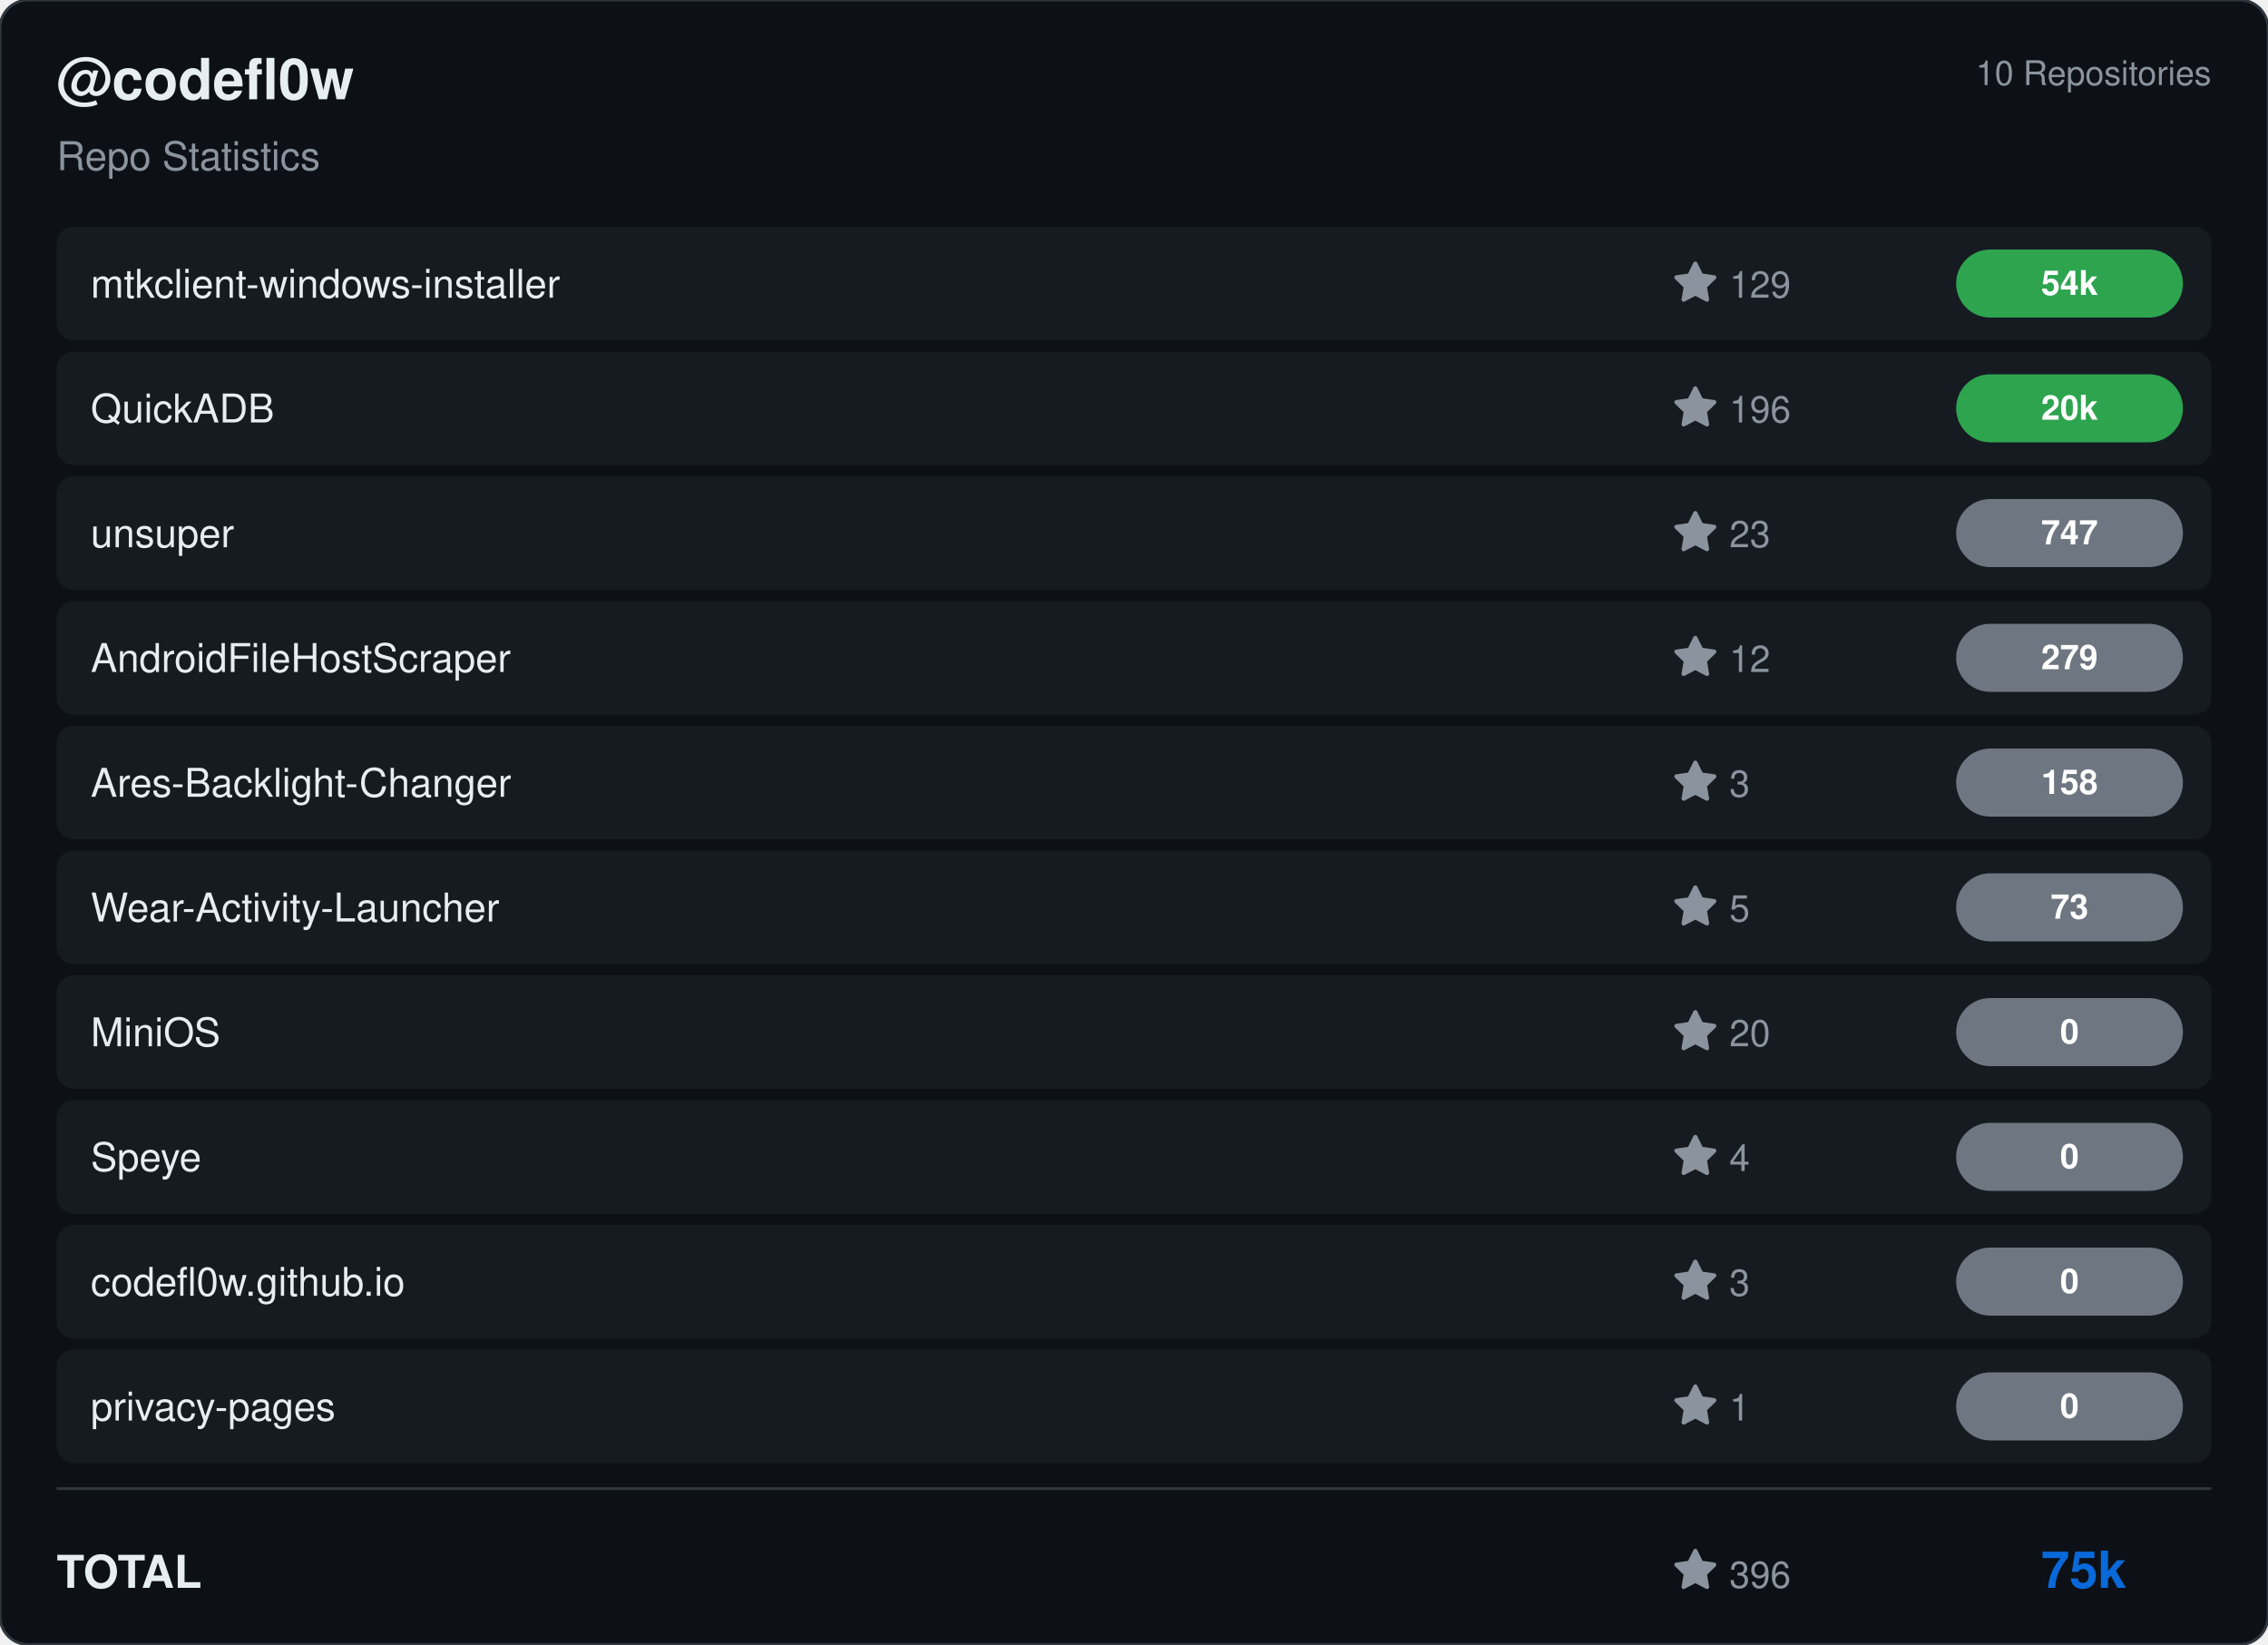
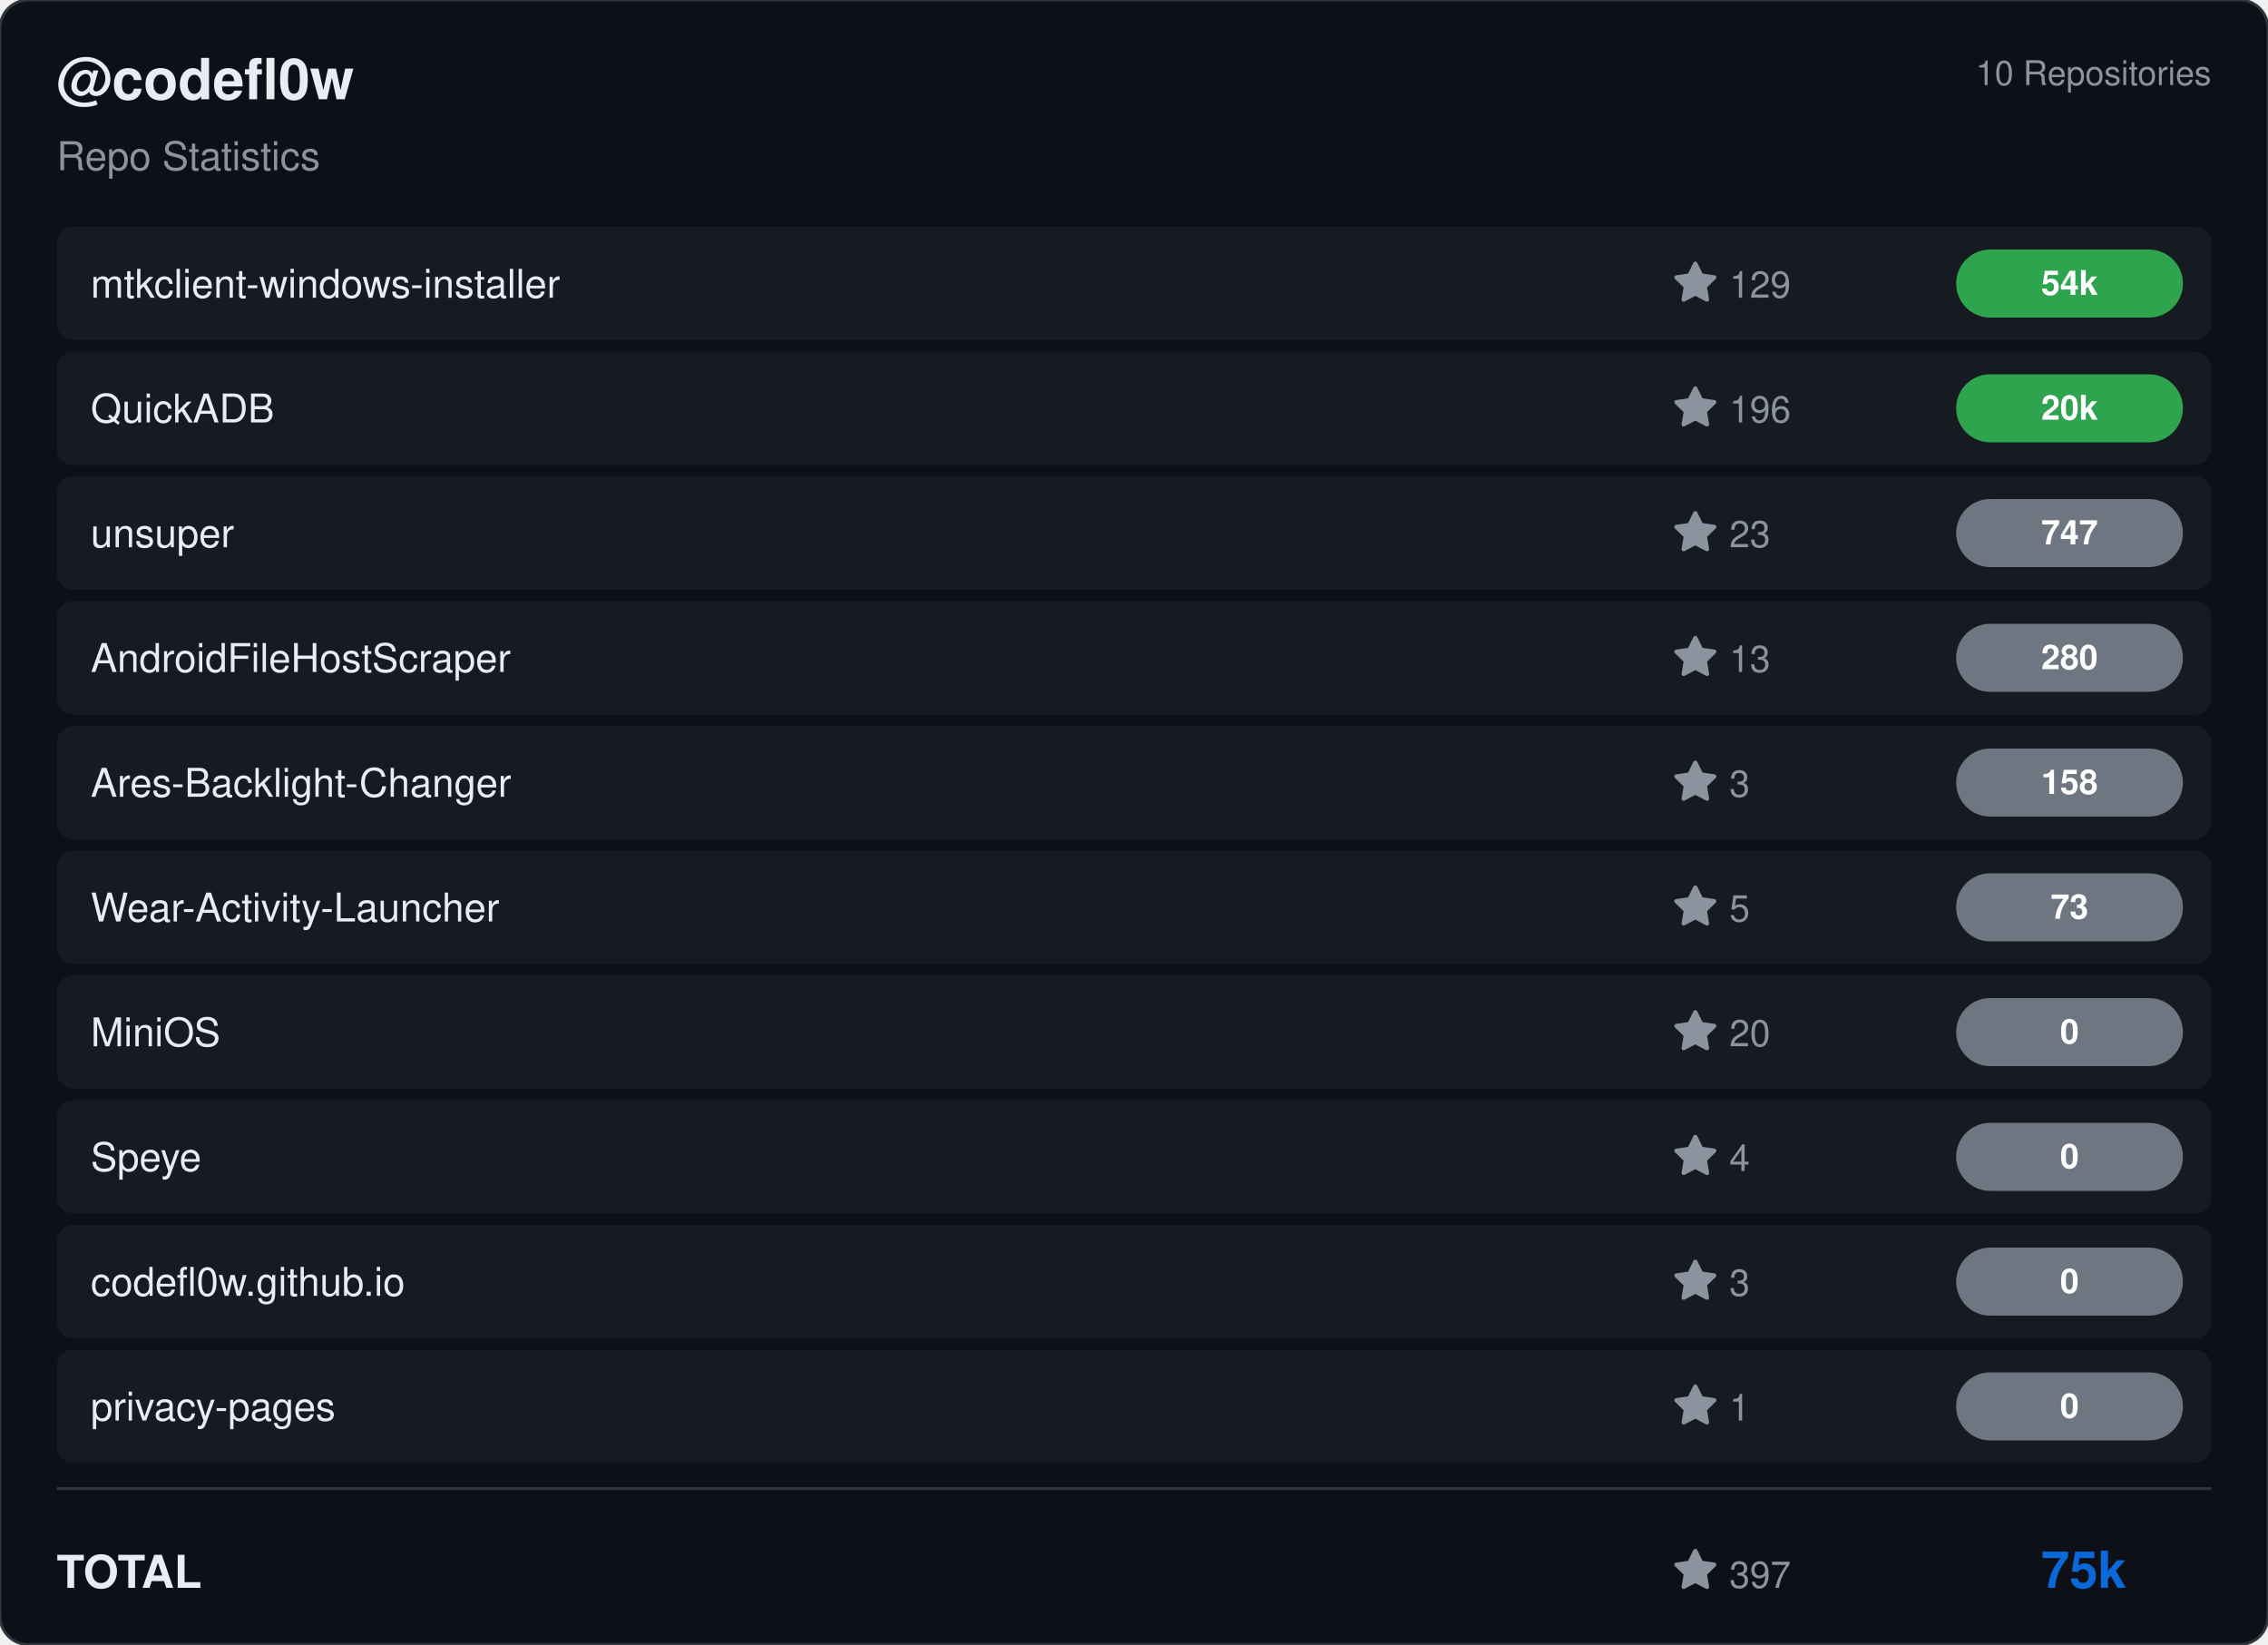
<svg xmlns="http://www.w3.org/2000/svg" viewBox="0 0 800 580" width="800" height="580">
  <rect width="800" height="580" rx="10" fill="#0d1117" stroke="#30363d" stroke-width="1" />
  <g transform="translate(20, 35)">
    <text fill="#e6edf3" font-size="20" font-family="Segoe UI, Helvetica, Arial, sans-serif" font-weight="600">@codefl0w</text>
    <text y="25" fill="#8b949e" font-size="14" font-family="Segoe UI, Helvetica, Arial, sans-serif">Repo Statistics</text>
  </g>
  <text x="780" y="30" fill="#8b949e" font-size="12" font-family="Segoe UI, Helvetica, Arial, sans-serif" text-anchor="end">10 Repositories</text>
  <rect x="20" y="80" width="760" height="40" rx="6" fill="#161b22" />
  <text x="32" y="105" fill="#e6edf3" font-size="14" font-family="Segoe UI, Helvetica, Arial, sans-serif" font-weight="500">mtkclient-windows-installer</text>
  <g transform="translate(590, 92)">
    <path d="M8 .25a.75.75 0 0 1 .673.418l1.882 3.815 4.21.612a.75.75 0 0 1 .416 1.279l-3.046 2.97.719 4.192a.751.751 0 0 1-1.088.791L8 12.347l-3.766 1.98a.75.75 0 0 1-1.088-.79l.72-4.194L.818 6.374a.75.75 0 0 1 .416-1.28l4.21-.611L7.327.668A.75.75 0 0 1 8 .25Z" fill="#8b949e" />
    <text x="20" y="13" fill="#8b949e" font-size="13" font-family="Segoe UI, Helvetica, Arial, sans-serif">129</text>
  </g>
  <rect x="690" y="88.0" width="80" height="24" rx="12" fill="#2ea44f" />
  <text x="730.0" y="104.0" fill="#ffffff" font-size="12" font-weight="bold" font-family="Segoe UI, Helvetica, Arial, sans-serif" text-anchor="middle">54k</text>
  <rect x="20" y="124" width="760" height="40" rx="6" fill="#161b22" />
  <text x="32" y="149" fill="#e6edf3" font-size="14" font-family="Segoe UI, Helvetica, Arial, sans-serif" font-weight="500">QuickADB</text>
  <g transform="translate(590, 136)">
    <path d="M8 .25a.75.75 0 0 1 .673.418l1.882 3.815 4.21.612a.75.75 0 0 1 .416 1.279l-3.046 2.97.719 4.192a.751.751 0 0 1-1.088.791L8 12.347l-3.766 1.98a.75.75 0 0 1-1.088-.79l.72-4.194L.818 6.374a.75.75 0 0 1 .416-1.28l4.21-.611L7.327.668A.75.75 0 0 1 8 .25Z" fill="#8b949e" />
    <text x="20" y="13" fill="#8b949e" font-size="13" font-family="Segoe UI, Helvetica, Arial, sans-serif">196</text>
  </g>
  <rect x="690" y="132.0" width="80" height="24" rx="12" fill="#2ea44f" />
  <text x="730.0" y="148.0" fill="#ffffff" font-size="12" font-weight="bold" font-family="Segoe UI, Helvetica, Arial, sans-serif" text-anchor="middle">20k</text>
  <rect x="20" y="168" width="760" height="40" rx="6" fill="#161b22" />
  <text x="32" y="193" fill="#e6edf3" font-size="14" font-family="Segoe UI, Helvetica, Arial, sans-serif" font-weight="500">unsuper</text>
  <g transform="translate(590, 180)">
    <path d="M8 .25a.75.75 0 0 1 .673.418l1.882 3.815 4.21.612a.75.75 0 0 1 .416 1.279l-3.046 2.97.719 4.192a.751.751 0 0 1-1.088.791L8 12.347l-3.766 1.98a.75.75 0 0 1-1.088-.79l.72-4.194L.818 6.374a.75.75 0 0 1 .416-1.28l4.21-.611L7.327.668A.75.75 0 0 1 8 .25Z" fill="#8b949e" />
    <text x="20" y="13" fill="#8b949e" font-size="13" font-family="Segoe UI, Helvetica, Arial, sans-serif">23</text>
  </g>
  <rect x="690" y="176.0" width="80" height="24" rx="12" fill="#6e7681" />
  <text x="730.0" y="192.0" fill="#ffffff" font-size="12" font-weight="bold" font-family="Segoe UI, Helvetica, Arial, sans-serif" text-anchor="middle">747</text>
  <rect x="20" y="212" width="760" height="40" rx="6" fill="#161b22" />
  <text x="32" y="237" fill="#e6edf3" font-size="14" font-family="Segoe UI, Helvetica, Arial, sans-serif" font-weight="500">AndroidFileHostScraper</text>
  <g transform="translate(590, 224)">
    <path d="M8 .25a.75.75 0 0 1 .673.418l1.882 3.815 4.21.612a.75.75 0 0 1 .416 1.279l-3.046 2.97.719 4.192a.751.751 0 0 1-1.088.791L8 12.347l-3.766 1.98a.75.75 0 0 1-1.088-.79l.72-4.194L.818 6.374a.75.75 0 0 1 .416-1.28l4.21-.611L7.327.668A.75.75 0 0 1 8 .25Z" fill="#8b949e" />
-     <text x="20" y="13" fill="#8b949e" font-size="13" font-family="Segoe UI, Helvetica, Arial, sans-serif">12</text>
+     <text x="20" y="13" fill="#8b949e" font-size="13" font-family="Segoe UI, Helvetica, Arial, sans-serif">13</text>
  </g>
  <rect x="690" y="220.0" width="80" height="24" rx="12" fill="#6e7681" />
-   <text x="730.0" y="236.0" fill="#ffffff" font-size="12" font-weight="bold" font-family="Segoe UI, Helvetica, Arial, sans-serif" text-anchor="middle">279</text>
+   <text x="730.0" y="236.0" fill="#ffffff" font-size="12" font-weight="bold" font-family="Segoe UI, Helvetica, Arial, sans-serif" text-anchor="middle">280</text>
  <rect x="20" y="256" width="760" height="40" rx="6" fill="#161b22" />
  <text x="32" y="281" fill="#e6edf3" font-size="14" font-family="Segoe UI, Helvetica, Arial, sans-serif" font-weight="500">Ares-Backlight-Changer</text>
  <g transform="translate(590, 268)">
    <path d="M8 .25a.75.75 0 0 1 .673.418l1.882 3.815 4.21.612a.75.75 0 0 1 .416 1.279l-3.046 2.97.719 4.192a.751.751 0 0 1-1.088.791L8 12.347l-3.766 1.98a.75.75 0 0 1-1.088-.79l.72-4.194L.818 6.374a.75.75 0 0 1 .416-1.28l4.21-.611L7.327.668A.75.75 0 0 1 8 .25Z" fill="#8b949e" />
    <text x="20" y="13" fill="#8b949e" font-size="13" font-family="Segoe UI, Helvetica, Arial, sans-serif">3</text>
  </g>
  <rect x="690" y="264.0" width="80" height="24" rx="12" fill="#6e7681" />
  <text x="730.0" y="280.0" fill="#ffffff" font-size="12" font-weight="bold" font-family="Segoe UI, Helvetica, Arial, sans-serif" text-anchor="middle">158</text>
  <rect x="20" y="300" width="760" height="40" rx="6" fill="#161b22" />
  <text x="32" y="325" fill="#e6edf3" font-size="14" font-family="Segoe UI, Helvetica, Arial, sans-serif" font-weight="500">Wear-Activity-Launcher</text>
  <g transform="translate(590, 312)">
    <path d="M8 .25a.75.75 0 0 1 .673.418l1.882 3.815 4.21.612a.75.75 0 0 1 .416 1.279l-3.046 2.97.719 4.192a.751.751 0 0 1-1.088.791L8 12.347l-3.766 1.98a.75.75 0 0 1-1.088-.79l.72-4.194L.818 6.374a.75.75 0 0 1 .416-1.28l4.21-.611L7.327.668A.75.75 0 0 1 8 .25Z" fill="#8b949e" />
    <text x="20" y="13" fill="#8b949e" font-size="13" font-family="Segoe UI, Helvetica, Arial, sans-serif">5</text>
  </g>
  <rect x="690" y="308.0" width="80" height="24" rx="12" fill="#6e7681" />
  <text x="730.0" y="324.0" fill="#ffffff" font-size="12" font-weight="bold" font-family="Segoe UI, Helvetica, Arial, sans-serif" text-anchor="middle">73</text>
  <rect x="20" y="344" width="760" height="40" rx="6" fill="#161b22" />
  <text x="32" y="369" fill="#e6edf3" font-size="14" font-family="Segoe UI, Helvetica, Arial, sans-serif" font-weight="500">MiniOS</text>
  <g transform="translate(590, 356)">
    <path d="M8 .25a.75.75 0 0 1 .673.418l1.882 3.815 4.21.612a.75.75 0 0 1 .416 1.279l-3.046 2.97.719 4.192a.751.751 0 0 1-1.088.791L8 12.347l-3.766 1.98a.75.75 0 0 1-1.088-.79l.72-4.194L.818 6.374a.75.75 0 0 1 .416-1.28l4.21-.611L7.327.668A.75.75 0 0 1 8 .25Z" fill="#8b949e" />
    <text x="20" y="13" fill="#8b949e" font-size="13" font-family="Segoe UI, Helvetica, Arial, sans-serif">20</text>
  </g>
  <rect x="690" y="352.0" width="80" height="24" rx="12" fill="#6e7681" />
  <text x="730.0" y="368.0" fill="#ffffff" font-size="12" font-weight="bold" font-family="Segoe UI, Helvetica, Arial, sans-serif" text-anchor="middle">0</text>
  <rect x="20" y="388" width="760" height="40" rx="6" fill="#161b22" />
  <text x="32" y="413" fill="#e6edf3" font-size="14" font-family="Segoe UI, Helvetica, Arial, sans-serif" font-weight="500">Speye</text>
  <g transform="translate(590, 400)">
    <path d="M8 .25a.75.75 0 0 1 .673.418l1.882 3.815 4.21.612a.75.75 0 0 1 .416 1.279l-3.046 2.97.719 4.192a.751.751 0 0 1-1.088.791L8 12.347l-3.766 1.98a.75.75 0 0 1-1.088-.79l.72-4.194L.818 6.374a.75.75 0 0 1 .416-1.28l4.21-.611L7.327.668A.75.75 0 0 1 8 .25Z" fill="#8b949e" />
    <text x="20" y="13" fill="#8b949e" font-size="13" font-family="Segoe UI, Helvetica, Arial, sans-serif">4</text>
  </g>
  <rect x="690" y="396.0" width="80" height="24" rx="12" fill="#6e7681" />
  <text x="730.0" y="412.0" fill="#ffffff" font-size="12" font-weight="bold" font-family="Segoe UI, Helvetica, Arial, sans-serif" text-anchor="middle">0</text>
  <rect x="20" y="432" width="760" height="40" rx="6" fill="#161b22" />
  <text x="32" y="457" fill="#e6edf3" font-size="14" font-family="Segoe UI, Helvetica, Arial, sans-serif" font-weight="500">codefl0w.github.io</text>
  <g transform="translate(590, 444)">
    <path d="M8 .25a.75.75 0 0 1 .673.418l1.882 3.815 4.21.612a.75.75 0 0 1 .416 1.279l-3.046 2.97.719 4.192a.751.751 0 0 1-1.088.791L8 12.347l-3.766 1.98a.75.75 0 0 1-1.088-.79l.72-4.194L.818 6.374a.75.75 0 0 1 .416-1.28l4.21-.611L7.327.668A.75.75 0 0 1 8 .25Z" fill="#8b949e" />
    <text x="20" y="13" fill="#8b949e" font-size="13" font-family="Segoe UI, Helvetica, Arial, sans-serif">3</text>
  </g>
  <rect x="690" y="440.0" width="80" height="24" rx="12" fill="#6e7681" />
  <text x="730.0" y="456.0" fill="#ffffff" font-size="12" font-weight="bold" font-family="Segoe UI, Helvetica, Arial, sans-serif" text-anchor="middle">0</text>
  <rect x="20" y="476" width="760" height="40" rx="6" fill="#161b22" />
  <text x="32" y="501" fill="#e6edf3" font-size="14" font-family="Segoe UI, Helvetica, Arial, sans-serif" font-weight="500">privacy-pages</text>
  <g transform="translate(590, 488)">
    <path d="M8 .25a.75.75 0 0 1 .673.418l1.882 3.815 4.21.612a.75.75 0 0 1 .416 1.279l-3.046 2.97.719 4.192a.751.751 0 0 1-1.088.791L8 12.347l-3.766 1.98a.75.75 0 0 1-1.088-.79l.72-4.194L.818 6.374a.75.75 0 0 1 .416-1.28l4.21-.611L7.327.668A.75.75 0 0 1 8 .25Z" fill="#8b949e" />
    <text x="20" y="13" fill="#8b949e" font-size="13" font-family="Segoe UI, Helvetica, Arial, sans-serif">1</text>
  </g>
  <rect x="690" y="484.0" width="80" height="24" rx="12" fill="#6e7681" />
  <text x="730.0" y="500.0" fill="#ffffff" font-size="12" font-weight="bold" font-family="Segoe UI, Helvetica, Arial, sans-serif" text-anchor="middle">0</text>
  <line x1="20" y1="525" x2="780" y2="525" stroke="#30363d" />
  <text x="20" y="560" fill="#e6edf3" font-size="16" font-family="Segoe UI, Helvetica, Arial, sans-serif" font-weight="600">TOTAL</text>
  <g transform="translate(590, 546)">
    <path d="M8 .25a.75.75 0 0 1 .673.418l1.882 3.815 4.21.612a.75.75 0 0 1 .416 1.279l-3.046 2.97.719 4.192a.751.751 0 0 1-1.088.791L8 12.347l-3.766 1.98a.75.75 0 0 1-1.088-.79l.72-4.194L.818 6.374a.75.75 0 0 1 .416-1.28l4.21-.611L7.327.668A.75.75 0 0 1 8 .25Z" fill="#8b949e" />
-     <text x="20" y="14" fill="#8b949e" font-size="13" font-family="Segoe UI, Helvetica, Arial, sans-serif">396</text>
+     <text x="20" y="14" fill="#8b949e" font-size="13" font-family="Segoe UI, Helvetica, Arial, sans-serif">397</text>
  </g>
  <text x="750" y="560" fill="#0969da" font-size="18" font-family="Segoe UI, Helvetica, Arial, sans-serif" font-weight="bold" text-anchor="end">75k</text>
</svg>
